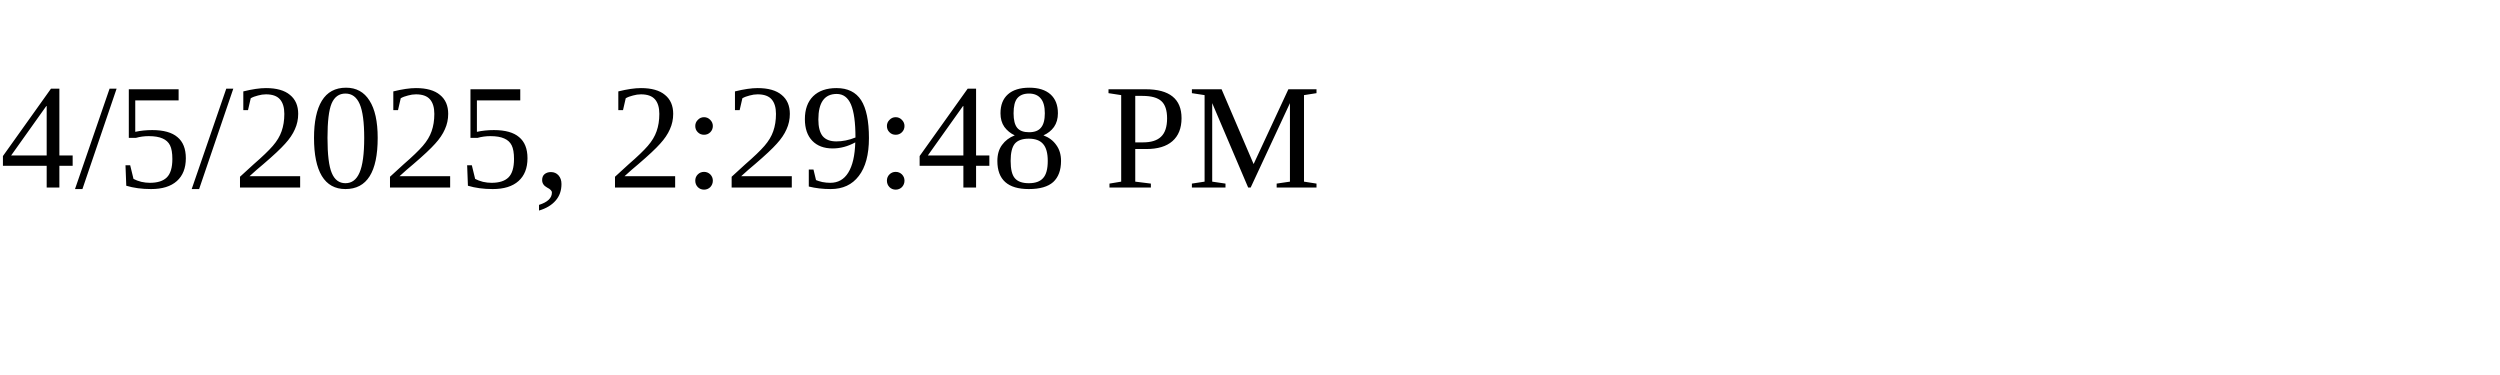
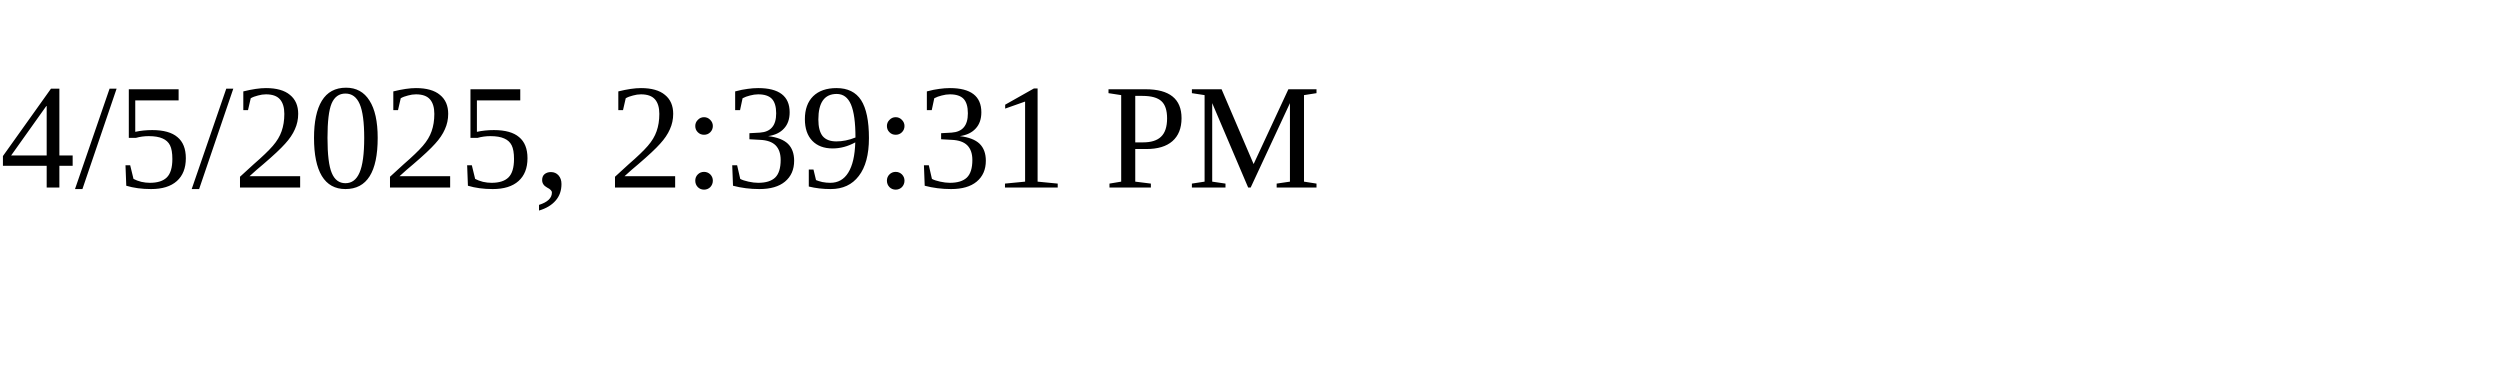
<svg xmlns="http://www.w3.org/2000/svg" height="30" width="200">
-   <text x="0" y="15">4/5/2025, 2:29:48 PM</text>
+   <text x="0" y="15">4/5/2025, 2:39:31 PM</text>
</svg>
